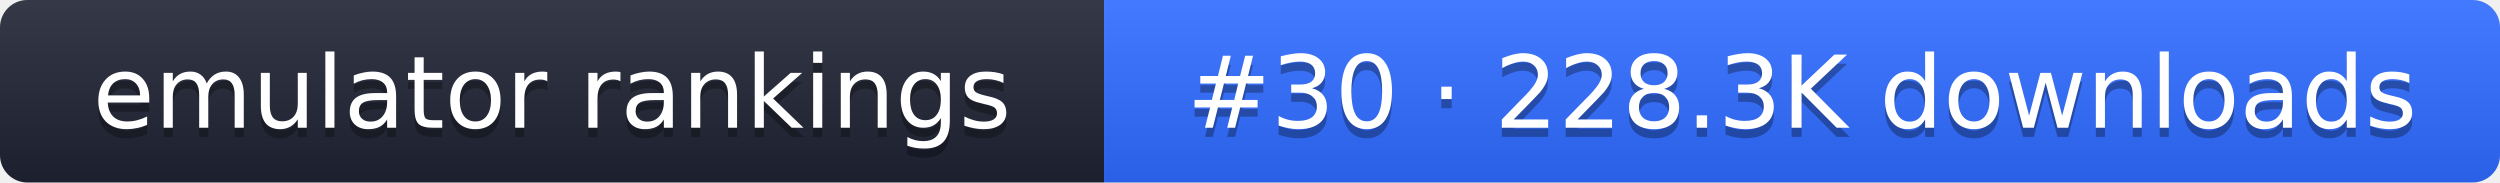
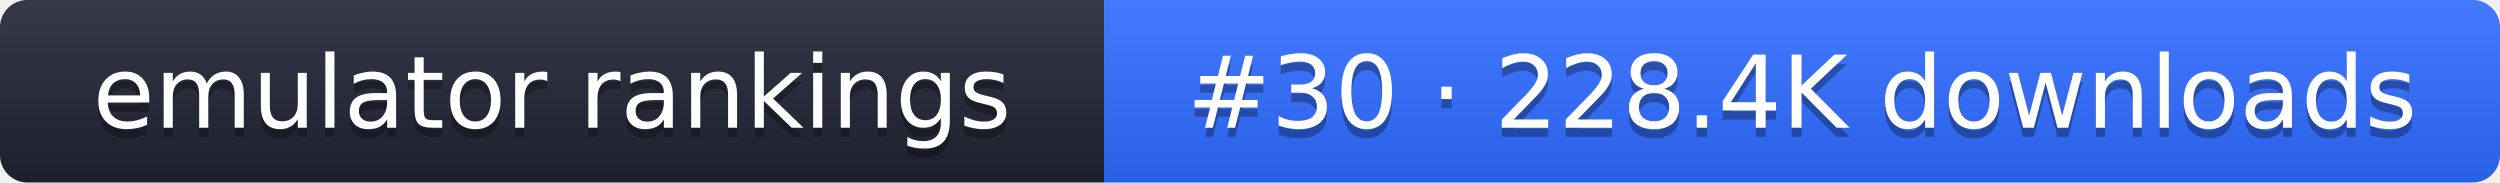
- <svg xmlns="http://www.w3.org/2000/svg" width="274" height="20" role="img" aria-label="emulator rankings: #30 · 228.3K downloads">
+ <svg xmlns="http://www.w3.org/2000/svg" width="274" height="20" role="img" aria-label="emulator rankings: #30 · 228.4K downloads">
  <linearGradient id="g" x2="0" y2="100%">
    <stop offset="0" stop-color="#fff" stop-opacity=".1" />
    <stop offset="1" stop-opacity=".1" />
  </linearGradient>
  <clipPath id="r">
    <rect width="274" height="20" rx="3" fill="#fff" />
  </clipPath>
  <g clip-path="url(#r)">
    <rect width="121" height="20" fill="#1f2433" />
    <rect x="121" width="153" height="20" fill="#2f6bff" />
    <rect width="274" height="20" fill="url(#g)" />
  </g>
  <g fill="#fff" text-anchor="middle" font-family="Verdana,DejaVu Sans,sans-serif" font-size="11">
    <text x="60.5" y="15" fill="#010101" fill-opacity=".3">emulator rankings</text>
    <text x="60.5" y="14">emulator rankings</text>
-     <text x="197.5" y="15" fill="#010101" fill-opacity=".3">#30 · 228.3K downloads</text>
-     <text x="197.5" y="14">#30 · 228.3K downloads</text>
+     <text x="197.5" y="15" fill="#010101" fill-opacity=".3">#30 · 228.4K downloads</text>
+     <text x="197.5" y="14">#30 · 228.4K downloads</text>
  </g>
</svg>
